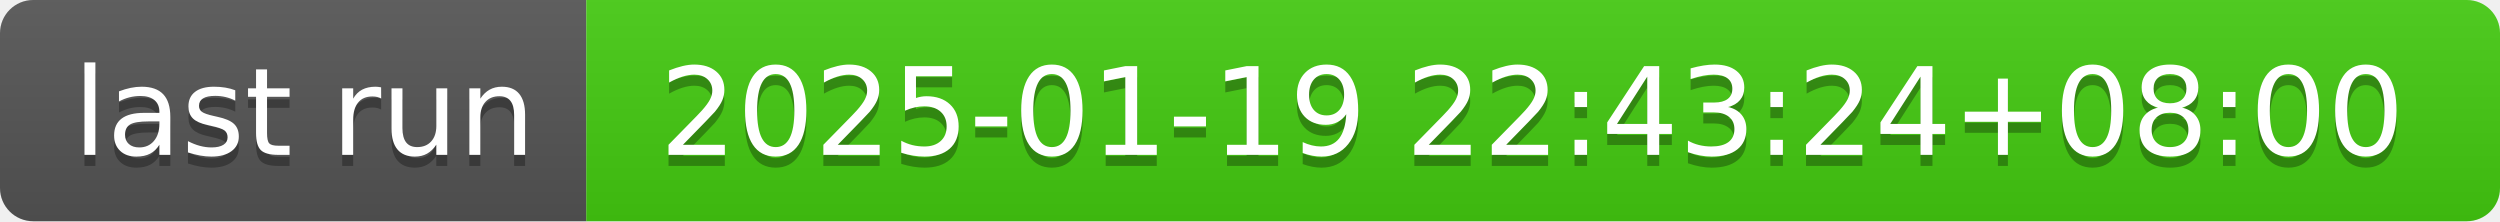
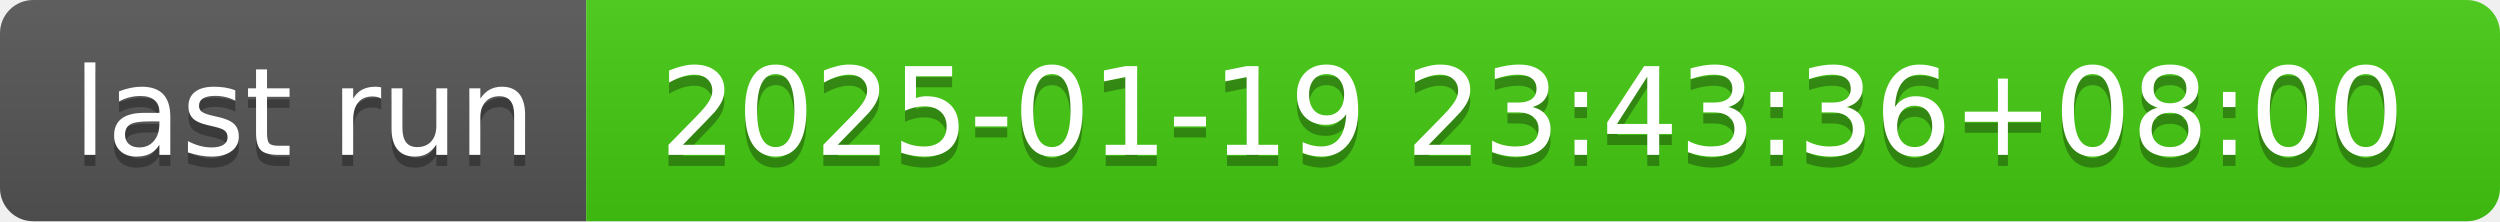
- <svg xmlns="http://www.w3.org/2000/svg" width="226" height="20" role="img" aria-label="last run: 2025-01-19 22:43:24+08:00">
+ <svg xmlns="http://www.w3.org/2000/svg" width="226" height="20" role="img" aria-label="last run: 2025-01-19 23:43:36+08:00">
  <linearGradient id="s" x2="0" y2="100%">
    <stop offset="0" stop-color="#bbb" stop-opacity=".1" />
    <stop offset="1" stop-opacity=".1" />
  </linearGradient>
  <clipPath id="r">
    <rect width="226" height="20" rx="3" fill="#fff" />
  </clipPath>
  <g clip-path="url(#r)">
    <rect width="53" height="20" fill="#555" />
    <rect x="53" width="173" height="20" fill="#4c1" />
    <rect width="226" height="20" fill="url(#s)" />
  </g>
  <g fill="#fff" text-anchor="middle" font-family="Verdana,Geneva,DejaVu Sans,sans-serif" text-rendering="geometricPrecision" font-size="110">
    <text aria-hidden="true" x="275" y="150" fill="#010101" fill-opacity=".3" transform="scale(.1)" textLength="430">last run</text>
    <text x="275" y="140" transform="scale(.1)" fill="#fff" textLength="430">last run</text>
-     <text aria-hidden="true" x="1385" y="150" fill="#010101" fill-opacity=".3" transform="scale(.1)" textLength="1630">2025-01-19 22:43:24+08:00</text>
-     <text x="1385" y="140" transform="scale(.1)" fill="#fff" textLength="1630">2025-01-19 22:43:24+08:00</text>
+     <text aria-hidden="true" x="1385" y="150" fill="#010101" fill-opacity=".3" transform="scale(.1)" textLength="1630">2025-01-19 23:43:36+08:00</text>
+     <text x="1385" y="140" transform="scale(.1)" fill="#fff" textLength="1630">2025-01-19 23:43:36+08:00</text>
  </g>
</svg>
